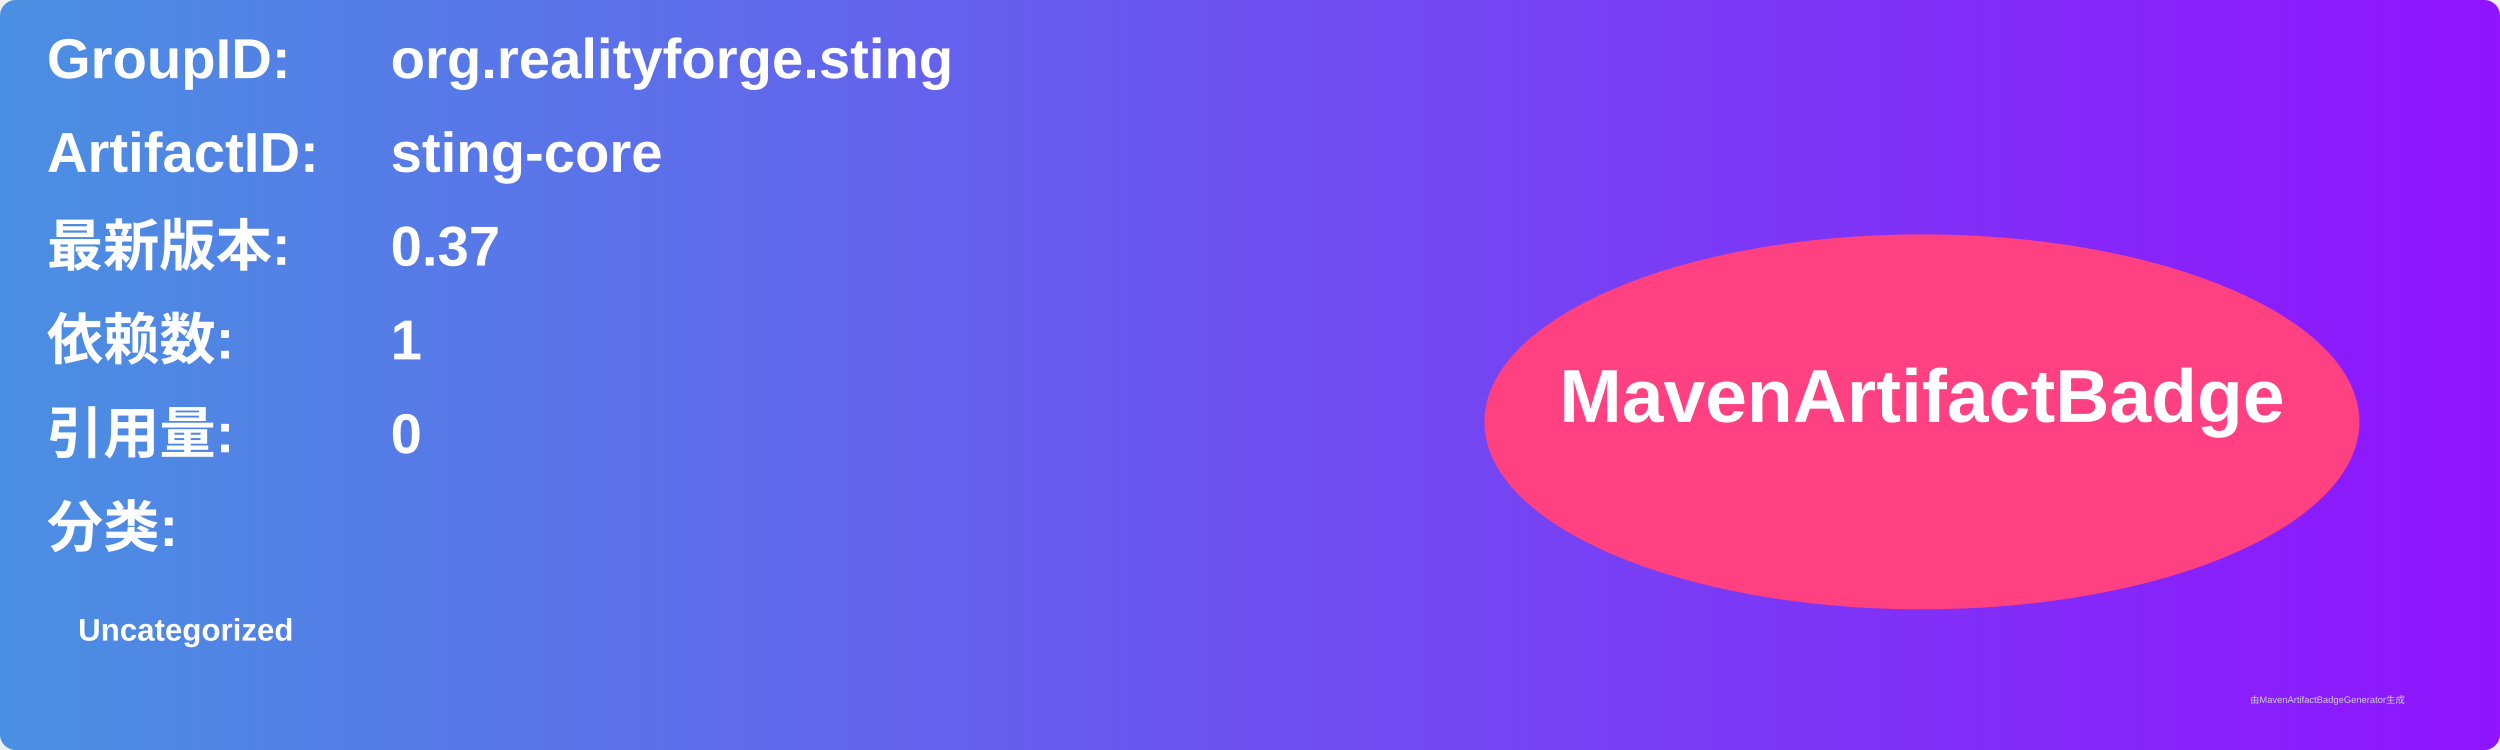
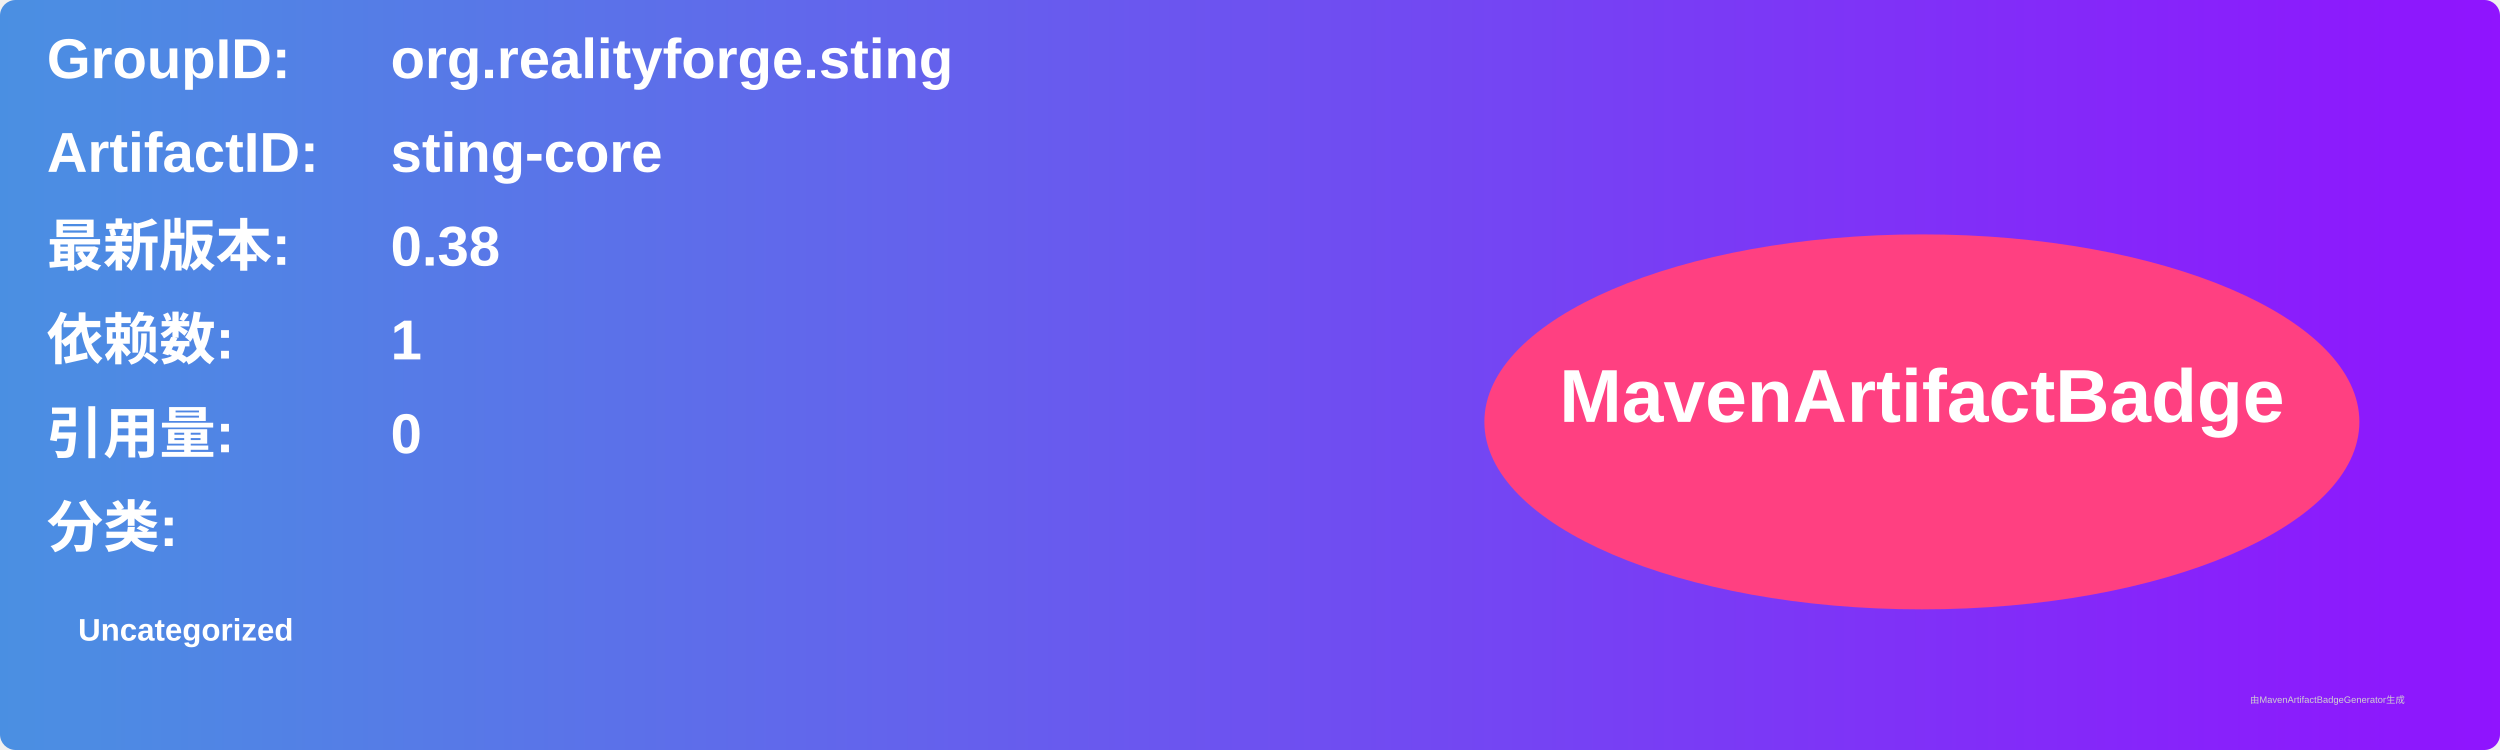
<svg xmlns="http://www.w3.org/2000/svg" width="800" height="240" viewBox="0 0 800 240">
  <linearGradient id="grad" x1="0%" y1="0%" x2="100%" y2="0%">
    <stop offset="0%" stop-color="#4a90e2" />
    <stop offset="100%" stop-color="#9013fe" />
  </linearGradient>
  <rect width="100%" height="100%" rx="5" ry="5" fill="url(#grad)" />
  <g transform="translate(15, 15)">
    <text x="0" y="10" font-family="Arial" font-size="18" fill="white" font-weight="bold" width="260">GroupID:</text>
    <text x="110" y="10" font-family="Arial" font-size="18" fill="white" font-weight="bold" width="460">org.realityforge.sting</text>
    <text x="0" y="40" font-family="Arial" font-size="18" fill="white" font-weight="bold" width="260">ArtifactID:</text>
    <text x="110" y="40" font-family="Arial" font-size="18" fill="white" font-weight="bold" width="460">sting-core</text>
    <text x="0" y="70" font-family="Arial" font-size="18" fill="white" font-weight="bold">最新版本:</text>
    <text x="110" y="70" font-family="Arial" font-size="18" fill="white" font-weight="bold">
-       <tspan font-weight="bold">0.37</tspan>
+       <tspan font-weight="bold">0.38</tspan>
    </text>
    <text x="0" y="100" font-family="Arial" font-size="18" fill="white" font-weight="bold">依赖数: </text>
    <text x="110" y="100" font-family="Arial" font-size="18" fill="white">
      <tspan font-weight="bold">1</tspan>
    </text>
    <text x="0" y="130" font-family="Arial" font-size="18" fill="white" font-weight="bold">引用量: </text>
    <text x="110" y="130" font-family="Arial" font-size="18" fill="white">
      <tspan font-weight="bold">0</tspan>
    </text>
    <text x="0" y="160" font-family="Arial" font-size="18" fill="white" font-weight="bold">分类:</text>
    <text x="10" y="190" font-family="Arial" font-size="10" fill="white">
      <tspan font-weight="bold">Uncategorized</tspan>
    </text>
    <ellipse cx="600" cy="120" rx="140" ry="60" fill="#ff4081" />
    <text x="600" y="120" text-anchor="middle" font-family="Arial" font-size="24" fill="white" font-weight="bold">MavenArtifactBadge</text>
  </g>
  <text x="720" y="225" font-family="Arial" font-size="3" fill="#d0d0d0">由MavenArtifactBadgeGenerator生成</text>
</svg>
